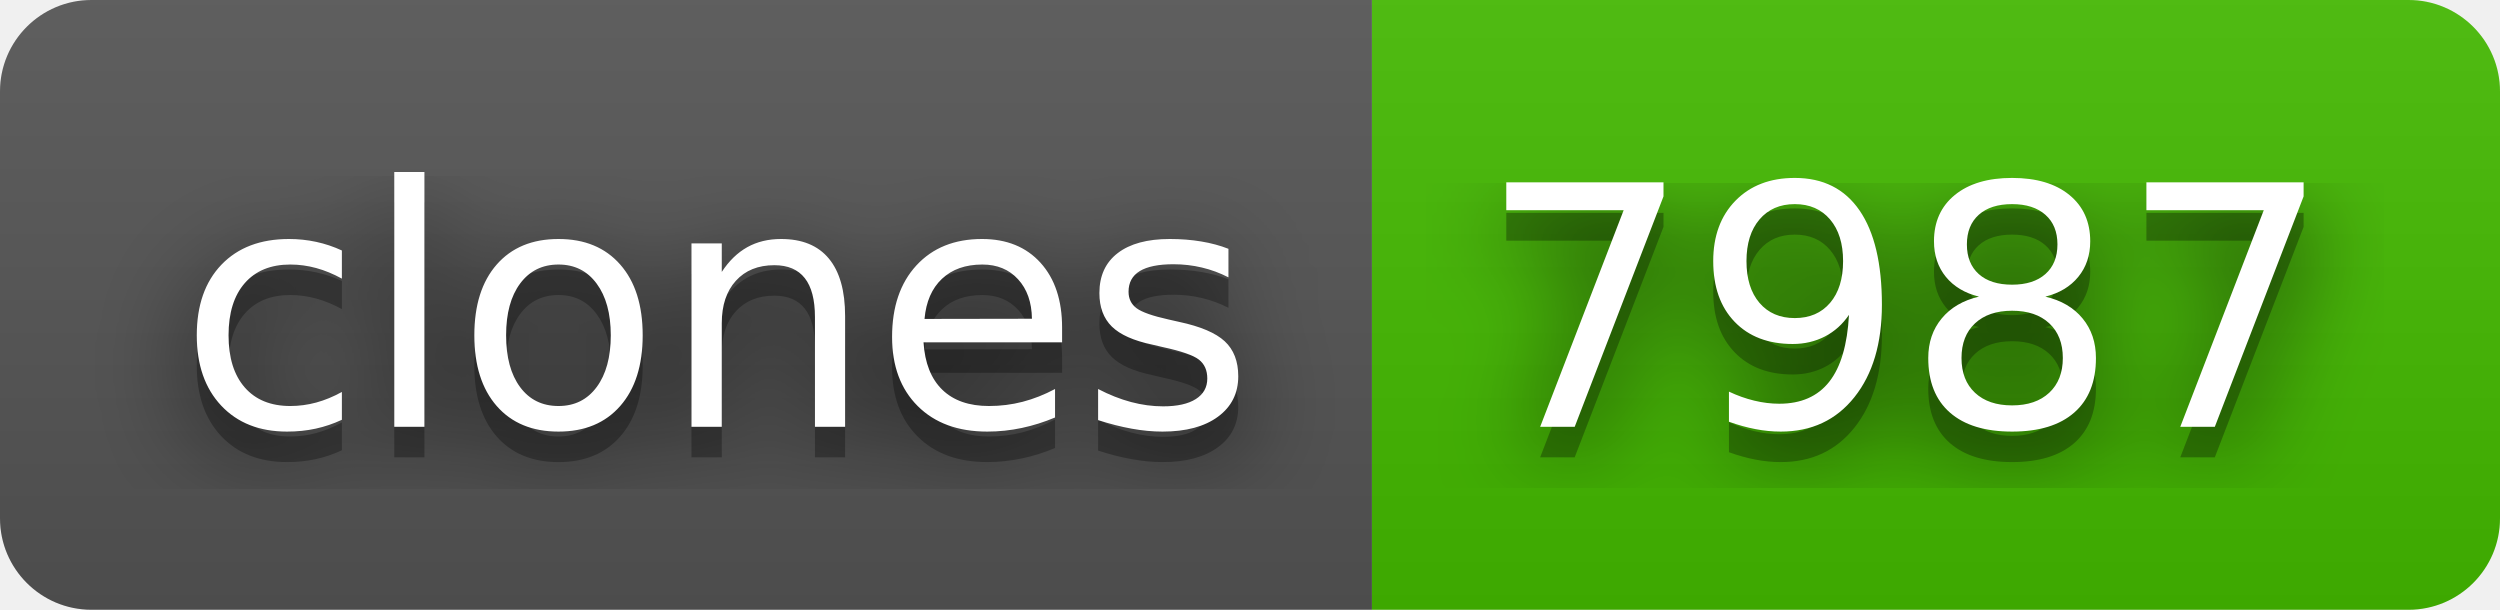
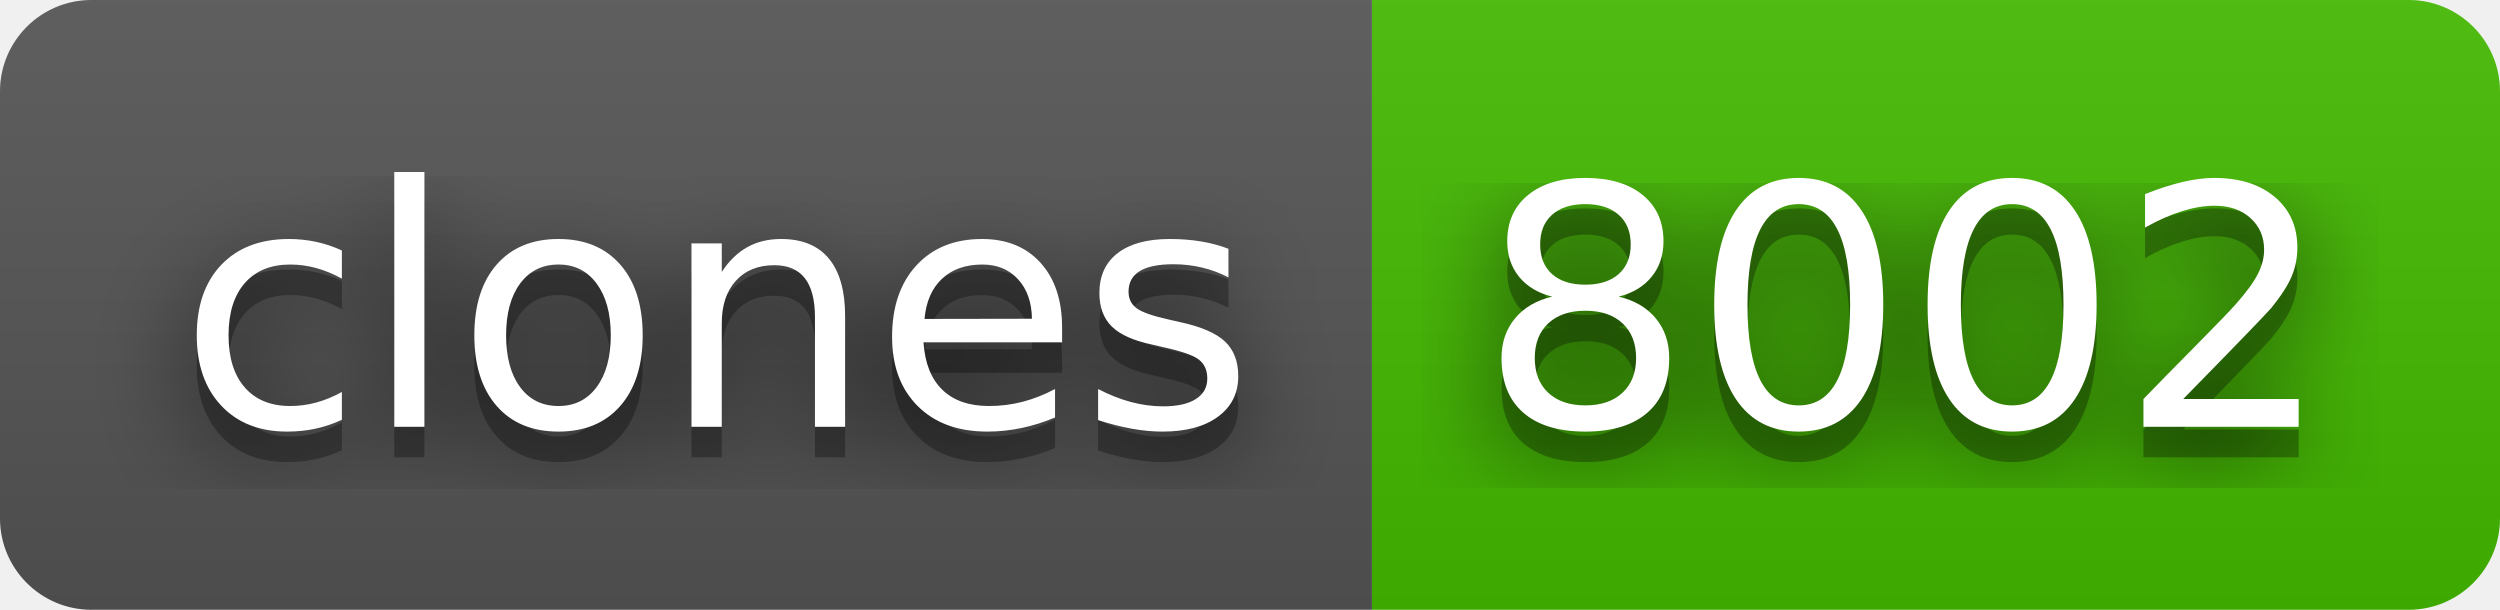
- <svg xmlns="http://www.w3.org/2000/svg" width="82" height="20" role="img" aria-label="clones: 7987">
+ <svg xmlns="http://www.w3.org/2000/svg" width="82" height="20" role="img" aria-label="clones: 8002">
  <filter id="blur">
    <feGaussianBlur stdDeviation="16" />
  </filter>
  <linearGradient id="s" x2="0" y2="100%">
    <stop offset="0" stop-color="#bbb" stop-opacity=".1" />
    <stop offset="1" stop-opacity=".1" />
  </linearGradient>
  <clipPath id="r">
    <rect width="82" height="20" rx="3" />
  </clipPath>
  <g clip-path="url(#r)">
    <rect width="45" height="20" fill="#555" />
    <rect x="45" width="37" height="20" fill="#4b0" />
    <rect width="82" height="20" fill="url(#s)" />
  </g>
  <g fill="#fff" text-anchor="middle" font-family="Verdana,Geneva,DejaVu Sans,sans-serif" text-rendering="geometricPrecision" font-size="110">
    <g transform="scale(.1)">
      <g aria-hidden="true" fill="#010101">
        <text x="235" y="150" fill-opacity=".8" filter="url(#blur)" textLength="350">clones</text>
        <text x="235" y="150" fill-opacity=".3" textLength="350">clones</text>
      </g>
      <text x="235" y="140" textLength="350">clones</text>
    </g>
    <g transform="scale(.1)">
      <g aria-hidden="true" fill="#010101">
-         <text x="625" y="150" fill-opacity=".8" filter="url(#blur)" textLength="270">7987</text>
-         <text x="625" y="150" fill-opacity=".3" textLength="270">7987</text>
+         <text x="625" y="150" fill-opacity=".8" filter="url(#blur)" textLength="270">8002</text>
+         <text x="625" y="150" fill-opacity=".3" textLength="270">8002</text>
      </g>
-       <text x="625" y="140" textLength="270">7987</text>
+       <text x="625" y="140" textLength="270">8002</text>
    </g>
  </g>
</svg>
